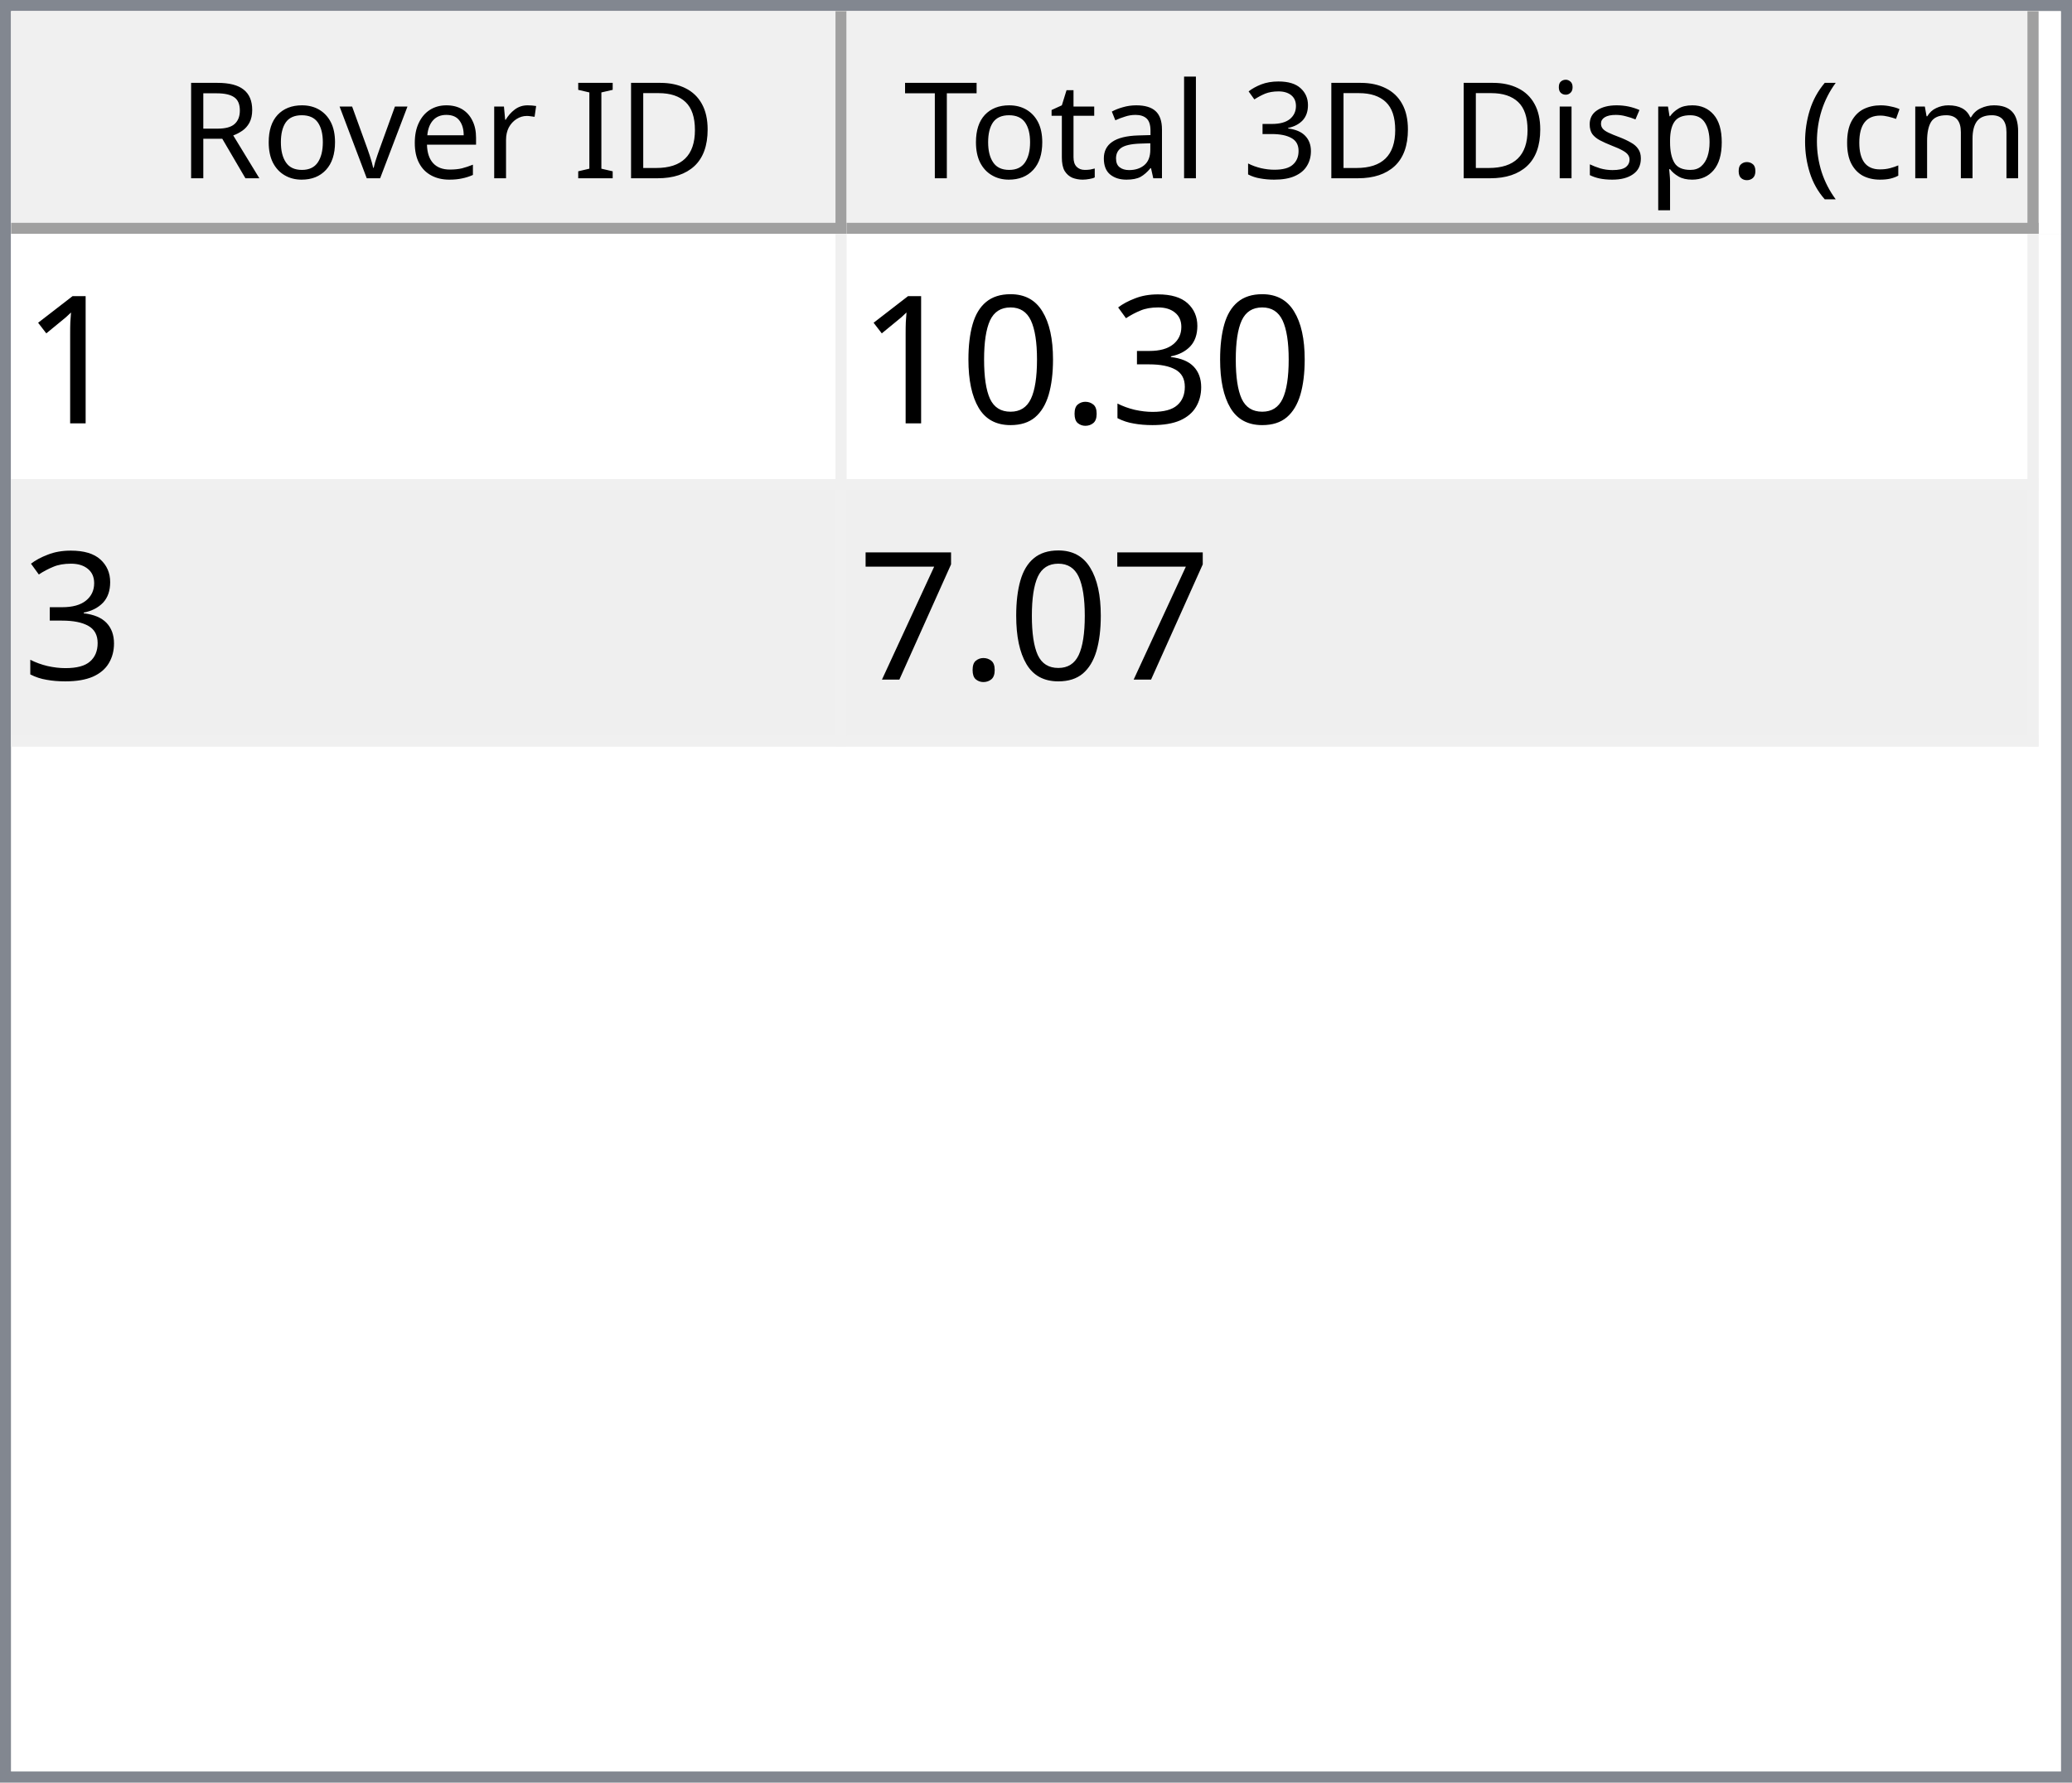
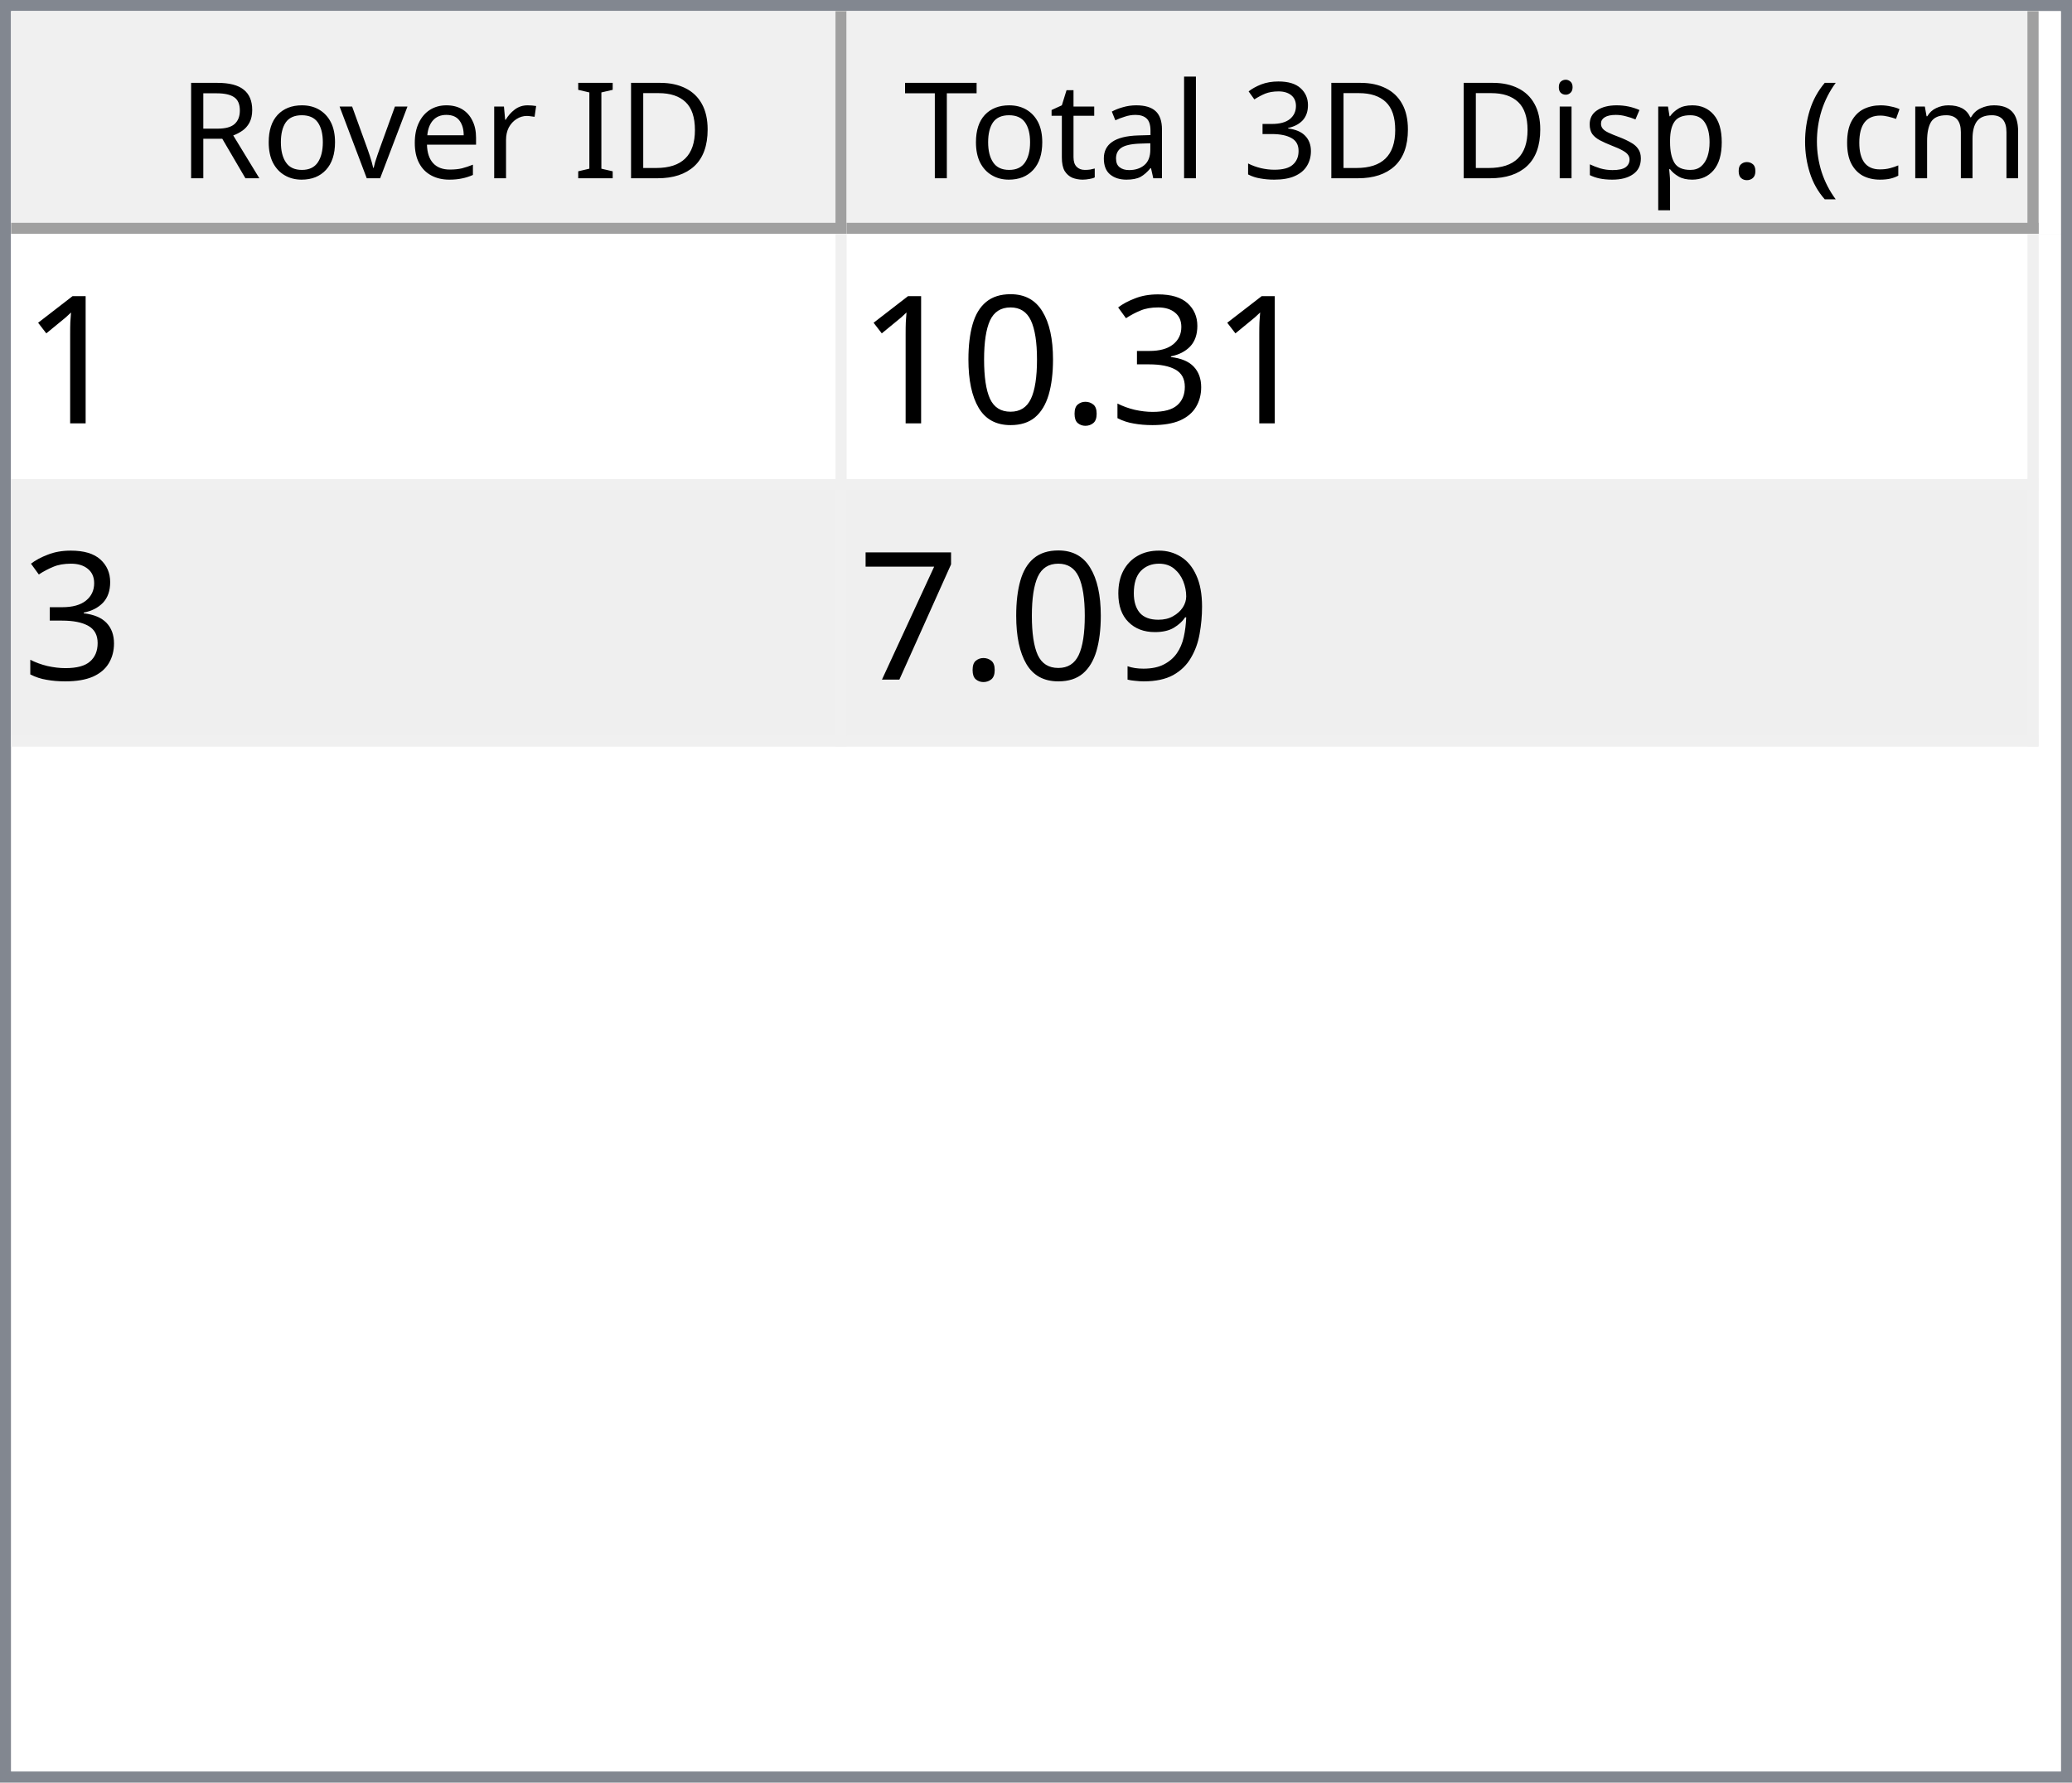
<svg xmlns="http://www.w3.org/2000/svg" style="fill-opacity:1; color-rendering:auto; color-interpolation:auto; text-rendering:auto; stroke:black; stroke-linecap:square; stroke-miterlimit:10; shape-rendering:auto; stroke-opacity:1; fill:black; stroke-dasharray:none; font-weight:normal; stroke-width:1; font-family:'Dialog'; font-style:normal; stroke-linejoin:miter; font-size:12px; stroke-dashoffset:0; image-rendering:auto;" width="186" height="160">
  <defs id="genericDefs" />
  <g>
    <defs id="defs1">
      <clipPath clipPathUnits="userSpaceOnUse" id="clipPath1">
        <path d="M0 0 L186 0 L186 160 L0 160 L0 0 Z" />
      </clipPath>
      <clipPath clipPathUnits="userSpaceOnUse" id="clipPath2">
        <path d="M0 0 L0 160 L186 160 L186 0 Z" />
      </clipPath>
      <clipPath clipPathUnits="userSpaceOnUse" id="clipPath3">
        <path d="M0 0 L0 20 L184 20 L184 0 Z" />
      </clipPath>
      <clipPath clipPathUnits="userSpaceOnUse" id="clipPath4">
        <path d="M0 0 L0 20 L75 20 L75 0 Z" />
      </clipPath>
      <clipPath clipPathUnits="userSpaceOnUse" id="clipPath5">
        <path d="M1 1 L1 19 L74 19 L74 1 Z" />
      </clipPath>
      <clipPath clipPathUnits="userSpaceOnUse" id="clipPath6">
        <path d="M0 0 L0 18 L73 18 L73 0 Z" />
      </clipPath>
      <clipPath clipPathUnits="userSpaceOnUse" id="clipPath7">
        <path d="M-0.5 -0.5 L-0.5 19.5 L74.5 19.5 L74.5 -0.5 Z" />
      </clipPath>
      <clipPath clipPathUnits="userSpaceOnUse" id="clipPath8">
        <path d="M0 0 L0 20 L107 20 L107 0 Z" />
      </clipPath>
      <clipPath clipPathUnits="userSpaceOnUse" id="clipPath9">
        <path d="M1 1 L1 19 L106 19 L106 1 Z" />
      </clipPath>
      <clipPath clipPathUnits="userSpaceOnUse" id="clipPath10">
        <path d="M0 0 L0 18 L105 18 L105 0 Z" />
      </clipPath>
      <clipPath clipPathUnits="userSpaceOnUse" id="clipPath11">
        <path d="M-0.5 -0.5 L-0.5 19.5 L106.5 19.5 L106.5 -0.5 Z" />
      </clipPath>
      <clipPath clipPathUnits="userSpaceOnUse" id="clipPath12">
        <path d="M0 0 L0 138 L184 138 L184 0 Z" />
      </clipPath>
      <clipPath clipPathUnits="userSpaceOnUse" id="clipPath13">
        <path d="M0 0 L0 46 L182 46 L182 0 Z" />
      </clipPath>
      <clipPath clipPathUnits="userSpaceOnUse" id="clipPath14">
        <path d="M-0.5 -0.5 L-0.5 45.5 L181.5 45.5 L181.5 -0.5 Z" />
      </clipPath>
      <clipPath clipPathUnits="userSpaceOnUse" id="clipPath15">
        <path d="M0 0 L0 22 L74 22 L74 0 Z" />
      </clipPath>
      <clipPath clipPathUnits="userSpaceOnUse" id="clipPath16">
        <path d="M0 0 L0 22 L106 22 L106 0 Z" />
      </clipPath>
      <font horiz-adv-x="64.551" id="font1">
        <font-face ascent="107.91" descent="25.098" units-per-em="100" style="font-style:normal; font-family:Segoe UI; font-weight:normal;" />
        <missing-glyph horiz-adv-x="64.551" d="M8.109 0 L8.109 68.266 L56.453 68.266 L56.453 0 L8.109 0 ZM15.328 7.234 L49.219 7.234 L49.219 61.031 L15.328 61.031 L15.328 7.234 Z" />
        <glyph unicode="D" horiz-adv-x="70.117" d="M9.188 0 L9.188 70.016 L28.516 70.016 Q65.531 70.016 65.531 35.891 Q65.531 19.672 55.25 9.836 Q44.969 0 27.734 0 L9.188 0 ZM17.391 62.594 L17.391 7.422 L27.828 7.422 Q41.609 7.422 49.273 14.797 Q56.938 22.172 56.938 35.688 Q56.938 62.594 28.328 62.594 L17.391 62.594 Z" />
        <glyph unicode="I" horiz-adv-x="26.611" d="M17.391 0 L9.188 0 L9.188 70.016 L17.391 70.016 L17.391 0 Z" />
        <glyph unicode=" " horiz-adv-x="27.393" d="" />
        <glyph unicode="r" horiz-adv-x="34.766" d="M34.188 41.891 Q32.078 43.5 28.125 43.5 Q23 43.5 19.555 38.672 Q16.109 33.844 16.109 25.484 L16.109 0 L8.109 0 L8.109 50 L16.109 50 L16.109 39.703 L16.312 39.703 Q18.016 44.969 21.531 47.922 Q25.047 50.875 29.391 50.875 Q32.516 50.875 34.188 50.203 L34.188 41.891 Z" />
        <glyph unicode="e" horiz-adv-x="52.295" d="M48.297 23 L12.984 23 Q13.188 14.656 17.484 10.109 Q21.781 5.562 29.297 5.562 Q37.75 5.562 44.828 11.141 L44.828 3.609 Q38.234 -1.172 27.391 -1.172 Q16.797 -1.172 10.742 5.641 Q4.688 12.453 4.688 24.812 Q4.688 36.469 11.305 43.82 Q17.922 51.172 27.734 51.172 Q37.547 51.172 42.922 44.828 Q48.297 38.484 48.297 27.203 L48.297 23 ZM40.094 29.781 Q40.047 36.719 36.75 40.578 Q33.453 44.438 27.594 44.438 Q21.922 44.438 17.969 40.383 Q14.016 36.328 13.094 29.781 L40.094 29.781 Z" />
        <glyph unicode="v" horiz-adv-x="47.9" d="M47.406 50 L27.484 0 L19.625 0 L0.688 50 L9.469 50 L22.172 13.672 Q23.578 9.672 23.922 6.688 L24.125 6.688 Q24.609 10.453 25.688 13.484 L38.969 50 L47.406 50 Z" />
        <glyph unicode="o" horiz-adv-x="58.594" d="M29 -1.172 Q17.922 -1.172 11.305 5.836 Q4.688 12.844 4.688 24.422 Q4.688 37.016 11.57 44.094 Q18.453 51.172 30.172 51.172 Q41.359 51.172 47.633 44.289 Q53.906 37.406 53.906 25.203 Q53.906 13.234 47.141 6.031 Q40.375 -1.172 29 -1.172 ZM29.594 44.438 Q21.875 44.438 17.383 39.188 Q12.891 33.938 12.891 24.703 Q12.891 15.828 17.43 10.695 Q21.969 5.562 29.594 5.562 Q37.359 5.562 41.531 10.594 Q45.703 15.625 45.703 24.906 Q45.703 34.281 41.531 39.359 Q37.359 44.438 29.594 44.438 Z" />
        <glyph unicode="R" horiz-adv-x="59.814" d="M59.375 0 L49.609 0 L37.891 19.625 Q36.281 22.359 34.766 24.289 Q33.25 26.219 31.664 27.438 Q30.078 28.656 28.25 29.219 Q26.422 29.781 24.125 29.781 L17.391 29.781 L17.391 0 L9.188 0 L9.188 70.016 L30.078 70.016 Q34.672 70.016 38.555 68.867 Q42.438 67.719 45.289 65.375 Q48.141 63.031 49.758 59.547 Q51.375 56.062 51.375 51.375 Q51.375 47.703 50.273 44.656 Q49.172 41.609 47.148 39.211 Q45.125 36.812 42.266 35.133 Q39.406 33.453 35.844 32.516 L35.844 32.328 Q37.594 31.547 38.891 30.547 Q40.188 29.547 41.359 28.18 Q42.531 26.812 43.68 25.078 Q44.828 23.344 46.234 21.047 L59.375 0 ZM17.391 62.594 L17.391 37.203 L28.516 37.203 Q31.594 37.203 34.203 38.133 Q36.812 39.062 38.719 40.797 Q40.625 42.531 41.703 45.047 Q42.781 47.562 42.781 50.688 Q42.781 56.297 39.141 59.445 Q35.5 62.594 28.609 62.594 L17.391 62.594 Z" />
        <glyph unicode=")" horiz-adv-x="30.176" d="M8.297 -15.922 L1.172 -15.922 Q16.406 2.344 16.406 26.812 Q16.406 51.469 1.078 70.016 L8.297 70.016 Q23.531 52.156 23.531 26.703 Q23.531 1.375 8.297 -15.922 Z" />
        <glyph unicode="m" horiz-adv-x="86.133" d="M79.109 0 L71.094 0 L71.094 28.719 Q71.094 37.016 68.531 40.727 Q65.969 44.438 59.906 44.438 Q54.781 44.438 51.195 39.75 Q47.609 35.062 47.609 28.516 L47.609 0 L39.594 0 L39.594 29.688 Q39.594 44.438 28.219 44.438 Q22.953 44.438 19.531 40.016 Q16.109 35.594 16.109 28.516 L16.109 0 L8.109 0 L8.109 50 L16.109 50 L16.109 42.094 L16.312 42.094 Q21.625 51.172 31.844 51.172 Q36.969 51.172 40.773 48.312 Q44.578 45.453 46 40.828 Q51.562 51.172 62.594 51.172 Q79.109 51.172 79.109 30.812 L79.109 0 Z" />
        <glyph unicode="c" horiz-adv-x="46.191" d="M42.188 2.297 Q36.422 -1.172 28.516 -1.172 Q17.828 -1.172 11.258 5.789 Q4.688 12.75 4.688 23.828 Q4.688 36.188 11.766 43.68 Q18.844 51.172 30.672 51.172 Q37.25 51.172 42.281 48.734 L42.281 40.531 Q36.719 44.438 30.375 44.438 Q22.703 44.438 17.797 38.945 Q12.891 33.453 12.891 24.516 Q12.891 15.719 17.508 10.641 Q22.125 5.562 29.891 5.562 Q36.422 5.562 42.188 9.906 L42.188 2.297 Z" />
        <glyph unicode="(" horiz-adv-x="30.176" d="M29.109 -15.922 L21.969 -15.922 Q6.844 1.375 6.844 26.703 Q6.844 52.156 21.969 70.016 L29.203 70.016 Q13.875 51.469 13.875 26.812 Q13.875 2.344 29.109 -15.922 Z" />
        <glyph unicode="." horiz-adv-x="21.68" d="M10.891 -1.078 Q8.641 -1.078 7.055 0.539 Q5.469 2.156 5.469 4.391 Q5.469 6.641 7.055 8.273 Q8.641 9.906 10.891 9.906 Q13.188 9.906 14.797 8.273 Q16.406 6.641 16.406 4.391 Q16.406 2.156 14.797 0.539 Q13.188 -1.078 10.891 -1.078 Z" />
        <glyph unicode="p" horiz-adv-x="58.789" d="M16.312 7.234 L16.109 7.234 L16.109 -23 L8.109 -23 L8.109 50 L16.109 50 L16.109 41.219 L16.312 41.219 Q22.219 51.172 33.594 51.172 Q43.266 51.172 48.688 44.461 Q54.109 37.75 54.109 26.469 Q54.109 13.922 48 6.375 Q41.891 -1.172 31.297 -1.172 Q21.578 -1.172 16.312 7.234 ZM16.109 27.391 L16.109 20.406 Q16.109 14.203 20.141 9.883 Q24.172 5.562 30.375 5.562 Q37.641 5.562 41.773 11.133 Q45.906 16.703 45.906 26.609 Q45.906 34.969 42.047 39.703 Q38.188 44.438 31.594 44.438 Q24.609 44.438 20.359 39.578 Q16.109 34.719 16.109 27.391 Z" />
        <glyph unicode="s" horiz-adv-x="42.432" d="M5.078 1.812 L5.078 10.406 Q11.625 5.562 19.484 5.562 Q30.031 5.562 30.031 12.594 Q30.031 14.594 29.125 15.992 Q28.219 17.391 26.68 18.461 Q25.141 19.531 23.07 20.383 Q21 21.234 18.609 22.172 Q15.281 23.484 12.766 24.828 Q10.25 26.172 8.57 27.859 Q6.891 29.547 6.031 31.695 Q5.172 33.844 5.172 36.719 Q5.172 40.234 6.789 42.945 Q8.406 45.656 11.086 47.484 Q13.766 49.312 17.211 50.242 Q20.656 51.172 24.312 51.172 Q30.812 51.172 35.938 48.922 L35.938 40.828 Q30.422 44.438 23.25 44.438 Q21 44.438 19.195 43.922 Q17.391 43.406 16.094 42.477 Q14.797 41.547 14.086 40.258 Q13.375 38.969 13.375 37.406 Q13.375 35.453 14.086 34.133 Q14.797 32.812 16.164 31.789 Q17.531 30.766 19.484 29.938 Q21.438 29.109 23.922 28.125 Q27.25 26.859 29.883 25.516 Q32.516 24.172 34.375 22.484 Q36.234 20.797 37.234 18.602 Q38.234 16.406 38.234 13.375 Q38.234 9.672 36.602 6.938 Q34.969 4.203 32.234 2.398 Q29.5 0.594 25.93 -0.289 Q22.359 -1.172 18.453 -1.172 Q10.75 -1.172 5.078 1.812 Z" />
        <glyph unicode="i" horiz-adv-x="24.219" d="M12.203 62.703 Q10.062 62.703 8.547 64.164 Q7.031 65.625 7.031 67.875 Q7.031 70.125 8.547 71.609 Q10.062 73.094 12.203 73.094 Q14.406 73.094 15.945 71.609 Q17.484 70.125 17.484 67.875 Q17.484 65.719 15.945 64.211 Q14.406 62.703 12.203 62.703 ZM16.109 0 L8.109 0 L8.109 50 L16.109 50 L16.109 0 Z" />
        <glyph unicode="3" horiz-adv-x="53.906" d="M46.531 19.828 Q46.531 15.094 44.75 11.211 Q42.969 7.328 39.719 4.57 Q36.469 1.812 31.93 0.297 Q27.391 -1.219 21.922 -1.219 Q11.922 -1.219 6 2.594 L6 11.188 Q13.094 5.609 22.219 5.609 Q25.875 5.609 28.828 6.539 Q31.781 7.469 33.906 9.227 Q36.031 10.984 37.18 13.477 Q38.328 15.969 38.328 19.094 Q38.328 32.812 18.797 32.812 L12.984 32.812 L12.984 39.594 L18.5 39.594 Q35.797 39.594 35.797 52.484 Q35.797 64.406 22.609 64.406 Q15.188 64.406 8.688 59.422 L8.688 67.188 Q15.375 71.188 24.609 71.188 Q29 71.188 32.57 69.969 Q36.141 68.75 38.68 66.555 Q41.219 64.359 42.609 61.281 Q44 58.203 44 54.5 Q44 40.672 30.031 36.719 L30.031 36.531 Q33.594 36.141 36.625 34.797 Q39.656 33.453 41.852 31.305 Q44.047 29.156 45.289 26.25 Q46.531 23.344 46.531 19.828 Z" />
        <glyph unicode="l" horiz-adv-x="24.219" d="M16.109 0 L8.109 0 L8.109 74.031 L16.109 74.031 L16.109 0 Z" />
        <glyph unicode="a" horiz-adv-x="50.879" d="M43.891 0 L35.891 0 L35.891 7.812 L35.688 7.812 Q30.469 -1.172 20.312 -1.172 Q12.844 -1.172 8.617 2.781 Q4.391 6.734 4.391 13.281 Q4.391 27.297 20.906 29.594 L35.891 31.688 Q35.891 44.438 25.594 44.438 Q16.547 44.438 9.281 38.281 L9.281 46.484 Q16.656 51.172 26.266 51.172 Q43.891 51.172 43.891 32.516 L43.891 0 ZM35.891 25.297 L23.828 23.641 Q18.266 22.859 15.43 20.875 Q12.594 18.891 12.594 13.875 Q12.594 10.203 15.211 7.883 Q17.828 5.562 22.172 5.562 Q28.125 5.562 32.008 9.742 Q35.891 13.922 35.891 20.312 L35.891 25.297 Z" />
        <glyph unicode="t" horiz-adv-x="33.887" d="M31.297 0.484 Q28.469 -1.078 23.828 -1.078 Q10.688 -1.078 10.688 13.578 L10.688 43.172 L2.094 43.172 L2.094 50 L10.688 50 L10.688 62.203 L18.703 64.797 L18.703 50 L31.297 50 L31.297 43.172 L18.703 43.172 L18.703 14.984 Q18.703 9.969 20.414 7.82 Q22.125 5.672 26.078 5.672 Q29.109 5.672 31.297 7.328 L31.297 0.484 Z" />
        <glyph unicode="T" horiz-adv-x="52.393" d="M50.594 62.594 L30.375 62.594 L30.375 0 L22.172 0 L22.172 62.594 L2 62.594 L2 70.016 L50.594 70.016 L50.594 62.594 Z" />
      </font>
      <font horiz-adv-x="75.0" id="font2">
        <font-face ascent="100.537" descent="21.973" units-per-em="100" style="font-style:normal; font-family:sans-serif; font-weight:normal;" />
        <missing-glyph horiz-adv-x="75.0" d="M12.5 0 L12.5 62.5 L62.5 62.5 L62.5 0 L12.5 0 ZM14.062 1.562 L60.938 1.562 L60.938 60.938 L14.062 60.938 L14.062 1.562 Z" />
        <glyph unicode="1" horiz-adv-x="55.615" d="M37.25 0 L28.469 0 L28.469 56 Q25.297 52.984 20.141 49.953 Q14.984 46.922 10.891 45.406 L10.891 53.906 Q18.266 57.375 23.781 62.305 Q29.297 67.234 31.594 71.875 L37.25 71.875 L37.25 0 Z" />
        <glyph unicode="3" horiz-adv-x="55.615" d="M4.203 18.891 L12.984 20.062 Q14.5 12.594 18.141 9.297 Q21.781 6 27 6 Q33.203 6 37.477 10.297 Q41.75 14.594 41.75 20.953 Q41.75 27 37.797 30.93 Q33.844 34.859 27.734 34.859 Q25.25 34.859 21.531 33.891 L22.516 41.609 Q23.391 41.5 23.922 41.5 Q29.547 41.5 34.039 44.43 Q38.531 47.359 38.531 53.469 Q38.531 58.297 35.258 61.477 Q31.984 64.656 26.812 64.656 Q21.688 64.656 18.266 61.43 Q14.844 58.203 13.875 51.766 L5.078 53.328 Q6.688 62.156 12.398 67.016 Q18.109 71.875 26.609 71.875 Q32.469 71.875 37.398 69.359 Q42.328 66.844 44.945 62.5 Q47.562 58.156 47.562 53.266 Q47.562 48.641 45.07 44.828 Q42.578 41.016 37.703 38.766 Q44.047 37.312 47.562 32.695 Q51.078 28.078 51.078 21.141 Q51.078 11.766 44.242 5.25 Q37.406 -1.266 26.953 -1.266 Q17.531 -1.266 11.305 4.352 Q5.078 9.969 4.203 18.891 Z" />
        <glyph unicode="." horiz-adv-x="27.783" d="M9.078 0 L9.078 10.016 L19.094 10.016 L19.094 0 L9.078 0 Z" />
        <glyph unicode="0" horiz-adv-x="55.615" d="M4.156 35.297 Q4.156 48 6.766 55.742 Q9.375 63.484 14.523 67.68 Q19.672 71.875 27.484 71.875 Q33.25 71.875 37.594 69.555 Q41.938 67.234 44.773 62.867 Q47.609 58.5 49.219 52.227 Q50.828 45.953 50.828 35.297 Q50.828 22.703 48.242 14.969 Q45.656 7.234 40.508 3.008 Q35.359 -1.219 27.484 -1.219 Q17.141 -1.219 11.234 6.203 Q4.156 15.141 4.156 35.297 ZM13.188 35.297 Q13.188 17.672 17.312 11.836 Q21.438 6 27.484 6 Q33.547 6 37.672 11.859 Q41.797 17.719 41.797 35.297 Q41.797 52.984 37.672 58.789 Q33.547 64.594 27.391 64.594 Q21.344 64.594 17.719 59.469 Q13.188 52.938 13.188 35.297 Z" />
+         <glyph unicode="9" horiz-adv-x="55.615" d="M5.469 16.547 L13.922 17.328 Q14.984 11.375 18.016 8.688 Q21.047 6 25.781 6 Q29.828 6 32.883 7.859 Q35.938 9.719 37.891 12.82 Q39.844 15.922 41.164 21.195 Q42.484 26.469 42.484 31.938 Q42.484 32.516 42.438 33.688 Q39.797 29.5 35.234 26.883 Q30.672 24.266 25.344 24.266 Q16.453 24.266 10.305 30.711 Q4.156 37.156 4.156 47.703 Q4.156 58.594 10.578 65.234 Q17 71.875 26.656 71.875 Q33.641 71.875 39.43 68.117 Q45.219 64.359 48.219 57.398 Q51.219 50.438 51.219 37.25 Q51.219 23.531 48.242 15.406 Q45.266 7.281 39.383 3.031 Q33.5 -1.219 25.594 -1.219 Q17.188 -1.219 11.867 3.445 Q6.547 8.109 5.469 16.547 ZM41.453 48.141 Q41.453 55.719 37.43 60.156 Q33.406 64.594 27.734 64.594 Q21.875 64.594 17.531 59.812 Q13.188 55.031 13.188 47.406 Q13.188 40.578 17.312 36.305 Q21.438 32.031 27.484 32.031 Q33.594 32.031 37.523 36.305 Q41.453 40.578 41.453 48.141 Z" />
        <glyph unicode="7" horiz-adv-x="55.615" d="M4.734 62.203 L4.734 70.656 L51.078 70.656 L51.078 63.812 Q44.234 56.547 37.523 44.484 Q30.812 32.422 27.156 19.672 Q24.516 10.688 23.781 0 L14.75 0 Q14.891 8.453 18.062 20.414 Q21.234 32.375 27.172 43.484 Q33.109 54.594 39.797 62.203 L4.734 62.203 Z" />
      </font>
    </defs>
    <g style="fill:white; stroke:white;">
      <rect x="0" y="0" width="186" style="clip-path:url(#clipPath1); stroke:none;" height="160" />
    </g>
    <g style="fill:white; text-rendering:optimizeSpeed; color-rendering:optimizeSpeed; image-rendering:optimizeSpeed; shape-rendering:crispEdges; stroke:white; color-interpolation:sRGB;">
      <rect x="0" width="186" height="160" y="0" style="stroke:none;" />
      <path style="stroke:none;" d="M0 160 L186 160 L186 0 L0 0 Z" />
    </g>
    <g style="fill:rgb(240,240,240); font-family:'Segoe UI'; stroke:rgb(240,240,240);">
      <rect x="0" y="0" width="186" style="clip-path:url(#clipPath2); stroke:none;" height="160" />
    </g>
    <g style="fill:rgb(130,135,144); font-family:'Segoe UI'; stroke:rgb(130,135,144);">
      <path d="M0 0 L186 0 L186 160 L0 160 L0 0 ZM1 1 L185 1 L185 159 L1 159 L1 1 Z" style="fill-rule:evenodd; clip-path:url(#clipPath2); stroke:none;" />
    </g>
    <g style="fill:white; font-family:'Segoe UI'; stroke:white;" transform="translate(1,1)">
      <rect x="0" y="0" width="184" style="clip-path:url(#clipPath3); stroke:none;" height="20" />
    </g>
    <g style="fill:rgb(240,240,240); font-family:'Segoe UI'; stroke:rgb(240,240,240);" transform="translate(1,1)">
      <rect x="0" y="0" width="75" style="clip-path:url(#clipPath4); stroke:none;" height="20" />
    </g>
    <g style="font-family:'Segoe UI';" transform="translate(2,2)">
      <text x="14" xml:space="preserve" y="14" style="clip-path:url(#clipPath6); stroke:none;">Rover ID</text>
    </g>
    <g style="fill:rgb(160,160,160); font-family:'Segoe UI'; stroke:rgb(160,160,160); stroke-linejoin:bevel;" transform="translate(1.5,1.5)">
      <line x1="74" x2="74" y1="0" style="fill:none; clip-path:url(#clipPath7);" y2="19" />
    </g>
    <g style="fill:rgb(160,160,160); font-family:'Segoe UI'; stroke:rgb(160,160,160); stroke-linejoin:bevel;" transform="matrix(1,0,0,1,1,1) translate(0.5,0.5)">
      <line x1="0" x2="74" y1="19" style="fill:none; clip-path:url(#clipPath7);" y2="19" />
    </g>
    <g style="fill:rgb(240,240,240); font-family:'Segoe UI'; stroke:rgb(240,240,240);" transform="translate(76,1)">
      <rect x="0" y="0" width="107" style="clip-path:url(#clipPath8); stroke:none;" height="20" />
    </g>
    <g style="font-family:'Segoe UI';" transform="translate(77,2)">
      <text x="1" xml:space="preserve" y="14" style="clip-path:url(#clipPath10); stroke:none;"> Total 3D Disp. (cm)</text>
    </g>
    <g style="fill:rgb(160,160,160); font-family:'Segoe UI'; stroke:rgb(160,160,160); stroke-linejoin:bevel;" transform="translate(76.5,1.5)">
      <line x1="106" x2="106" y1="0" style="fill:none; clip-path:url(#clipPath11);" y2="19" />
    </g>
    <g style="fill:rgb(160,160,160); font-family:'Segoe UI'; stroke:rgb(160,160,160); stroke-linejoin:bevel;" transform="matrix(1,0,0,1,76,1) translate(0.5,0.5)">
      <line x1="0" x2="106" y1="19" style="fill:none; clip-path:url(#clipPath11);" y2="19" />
    </g>
    <g style="fill:white; font-family:'Segoe UI'; stroke:white;" transform="translate(1,21)">
      <rect x="0" y="0" width="184" style="clip-path:url(#clipPath12); stroke:none;" height="138" />
    </g>
    <g style="fill:rgb(240,240,240); font-size:16px; font-family:sans-serif; stroke:rgb(240,240,240);" transform="translate(1,21)">
      <rect x="0" y="0" width="182" style="clip-path:url(#clipPath13); stroke:none;" height="46" />
      <line transform="translate(0.5,0.5)" x1="0" x2="181" y1="22" style="clip-path:url(#clipPath14); fill:none; stroke-linejoin:bevel;" y2="22" />
    </g>
    <g transform="matrix(1,0,0,1,1,21) translate(0.5,0.5)" style="fill:rgb(240,240,240); font-size:16px; font-family:sans-serif; stroke:rgb(240,240,240); stroke-linejoin:bevel;">
      <line x1="0" x2="181" y1="45" style="fill:none; clip-path:url(#clipPath14);" y2="45" />
    </g>
    <g transform="matrix(1,0,0,1,1,21) translate(0.5,0.5)" style="fill:rgb(240,240,240); font-size:16px; font-family:sans-serif; stroke:rgb(240,240,240); stroke-linejoin:bevel;">
      <line x1="74" x2="74" y1="0" style="fill:none; clip-path:url(#clipPath14);" y2="45" />
    </g>
    <g transform="matrix(1,0,0,1,1,21) translate(0.5,0.5)" style="fill:rgb(240,240,240); font-size:16px; font-family:sans-serif; stroke:rgb(240,240,240); stroke-linejoin:bevel;">
      <line x1="181" x2="181" y1="0" style="fill:none; clip-path:url(#clipPath14);" y2="45" />
    </g>
    <g style="fill:white; font-size:16px; font-family:sans-serif; stroke:white;" transform="matrix(1,0,0,1,1,21)">
      <rect x="0" y="0" width="74" style="clip-path:url(#clipPath15); stroke:none;" height="22" />
      <text x="1" y="17" style="fill:black; clip-path:url(#clipPath15); stroke:none;" xml:space="preserve">1</text>
    </g>
    <g style="fill:white; font-size:16px; font-family:sans-serif; stroke:white;" transform="matrix(1,0,0,1,1,21) translate(75,0)">
      <rect x="0" y="0" width="106" style="clip-path:url(#clipPath16); stroke:none;" height="22" />
-       <text x="1" y="17" style="fill:black; clip-path:url(#clipPath16); stroke:none;" xml:space="preserve">10.30</text>
+       <text x="1" y="17" style="fill:black; clip-path:url(#clipPath16); stroke:none;" xml:space="preserve">10.31</text>
    </g>
    <g style="fill:rgb(239,239,239); font-size:16px; font-family:sans-serif; stroke:rgb(239,239,239);" transform="matrix(1,0,0,1,1,21) translate(0,23)">
      <rect x="0" y="0" width="74" style="clip-path:url(#clipPath15); stroke:none;" height="22" />
      <text x="1" y="17" style="fill:black; clip-path:url(#clipPath15); stroke:none;" xml:space="preserve">3</text>
    </g>
    <g style="fill:rgb(239,239,239); font-size:16px; font-family:sans-serif; stroke:rgb(239,239,239);" transform="matrix(1,0,0,1,1,21) translate(75,23)">
      <rect x="0" y="0" width="106" style="clip-path:url(#clipPath16); stroke:none;" height="22" />
-       <text x="1" y="17" style="fill:black; clip-path:url(#clipPath16); stroke:none;" xml:space="preserve">7.07</text>
+       <text x="1" y="17" style="fill:black; clip-path:url(#clipPath16); stroke:none;" xml:space="preserve">7.09</text>
    </g>
  </g>
</svg>
